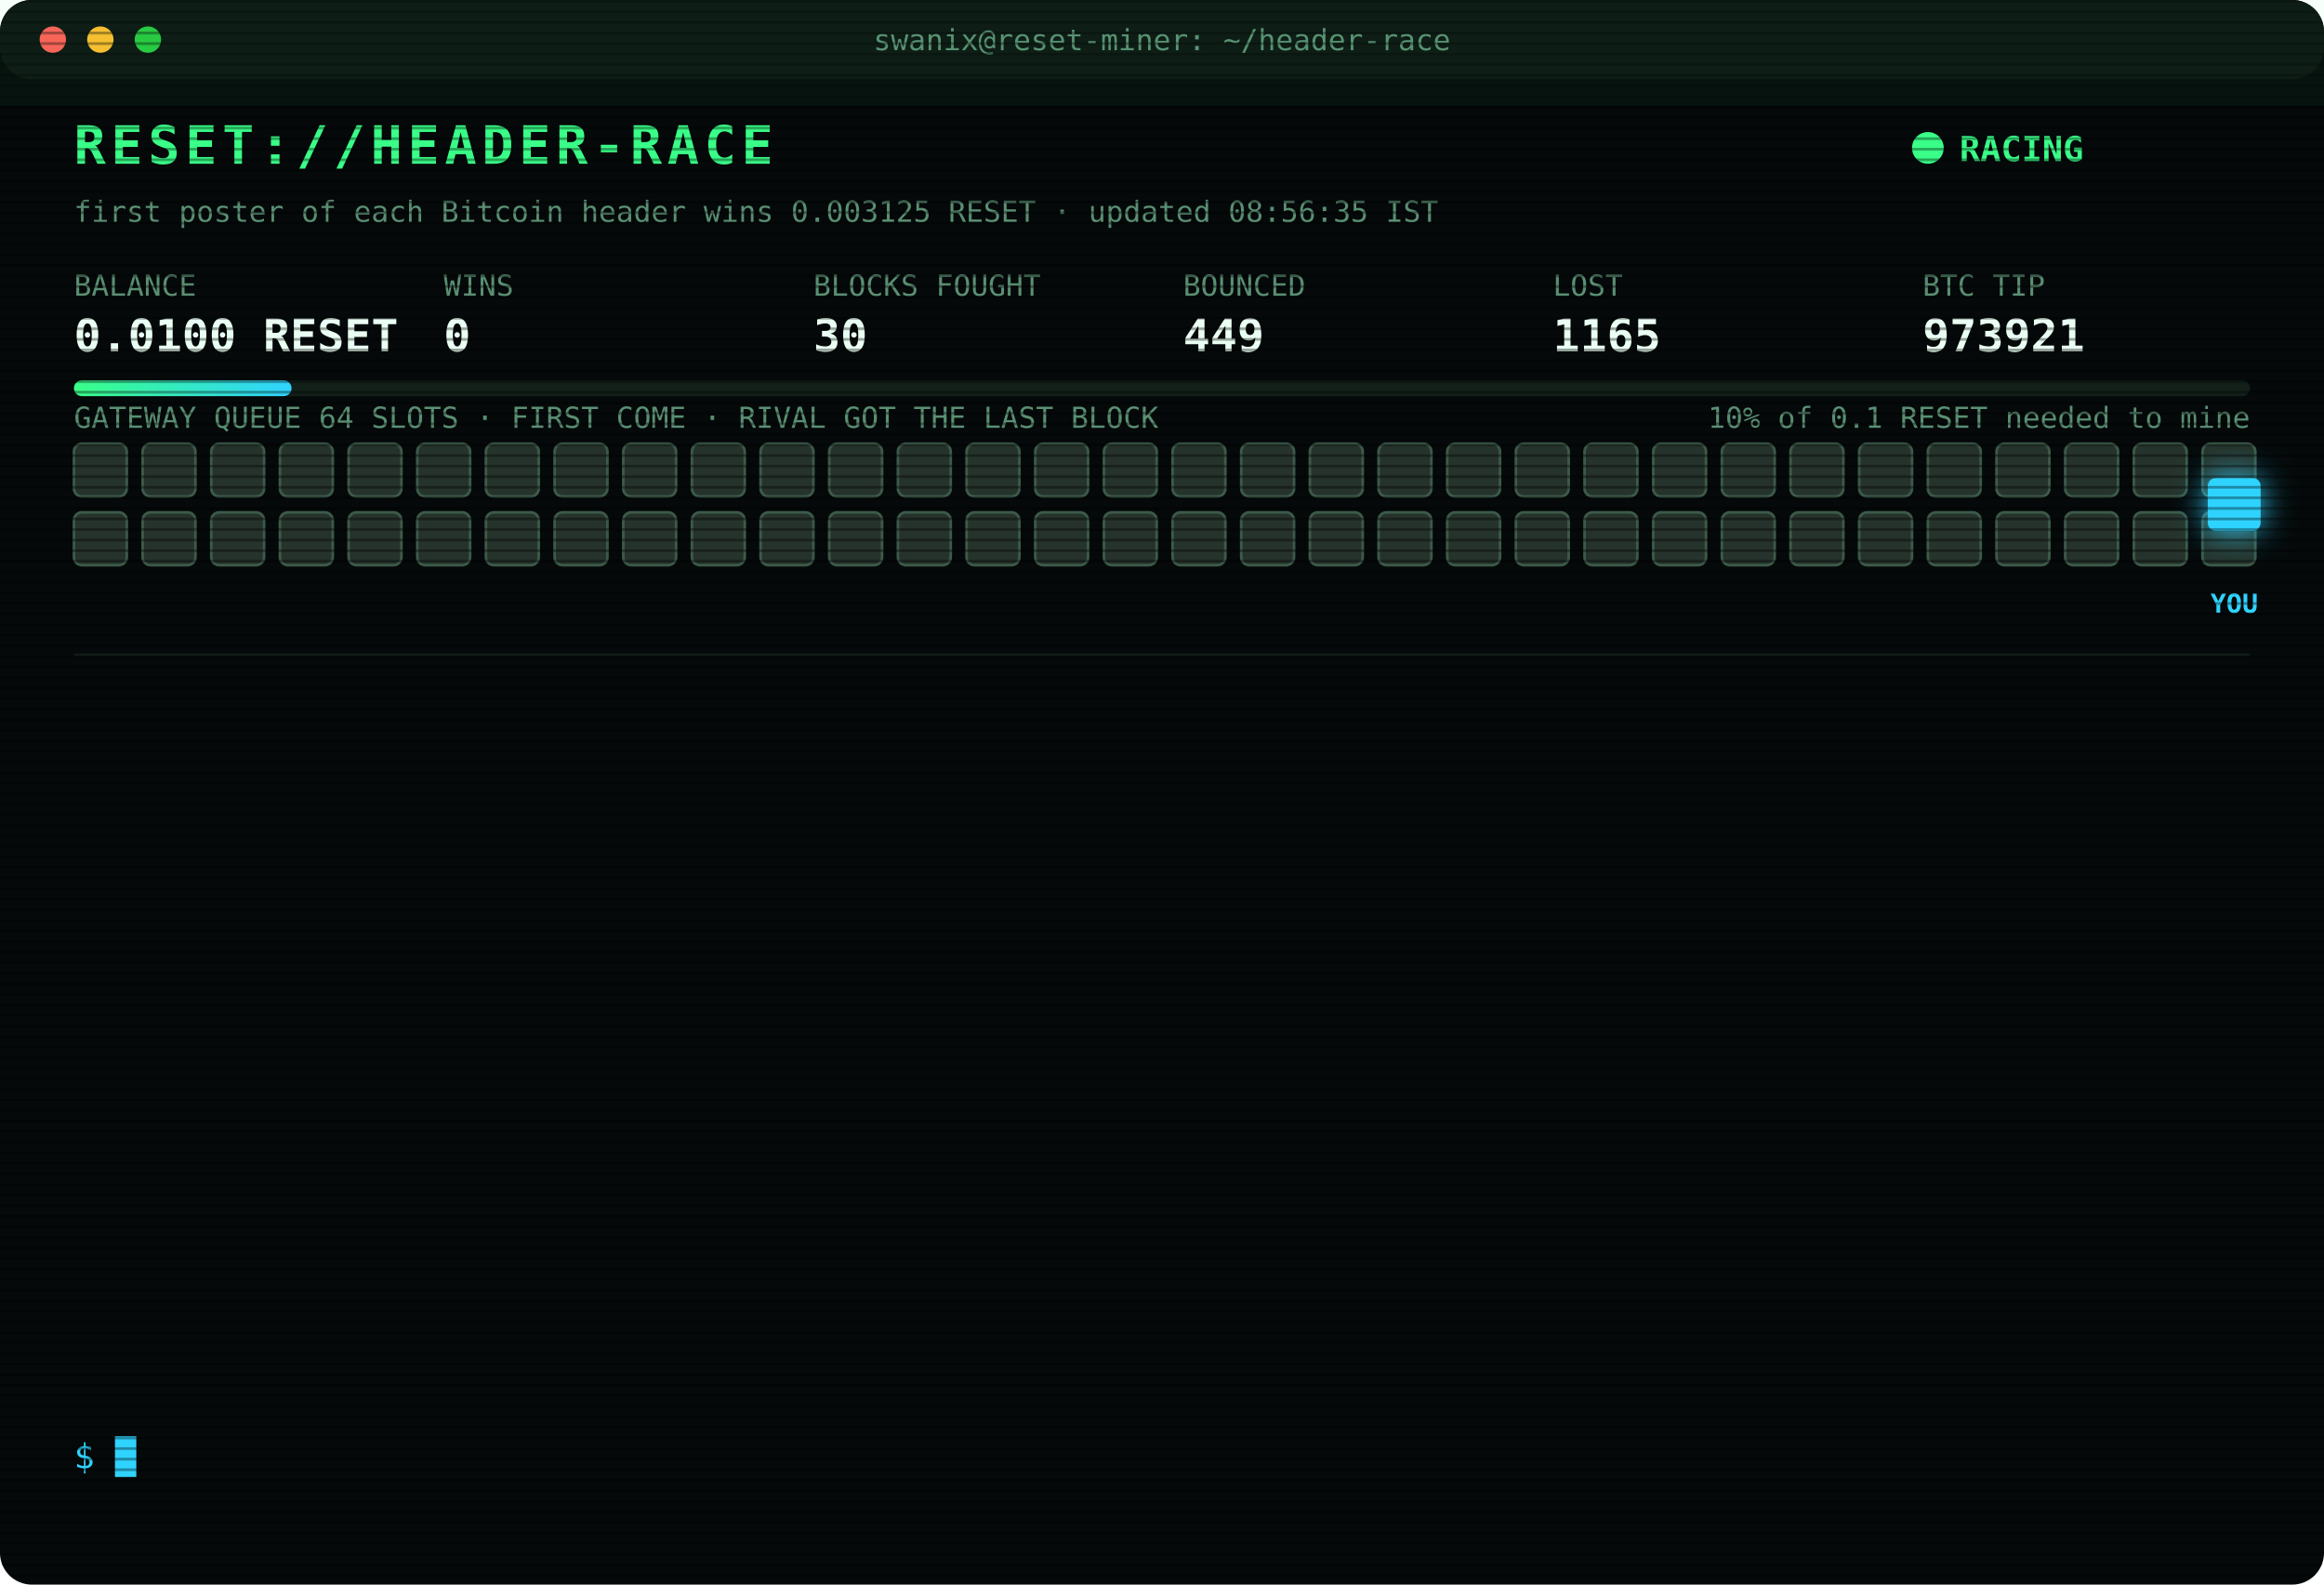
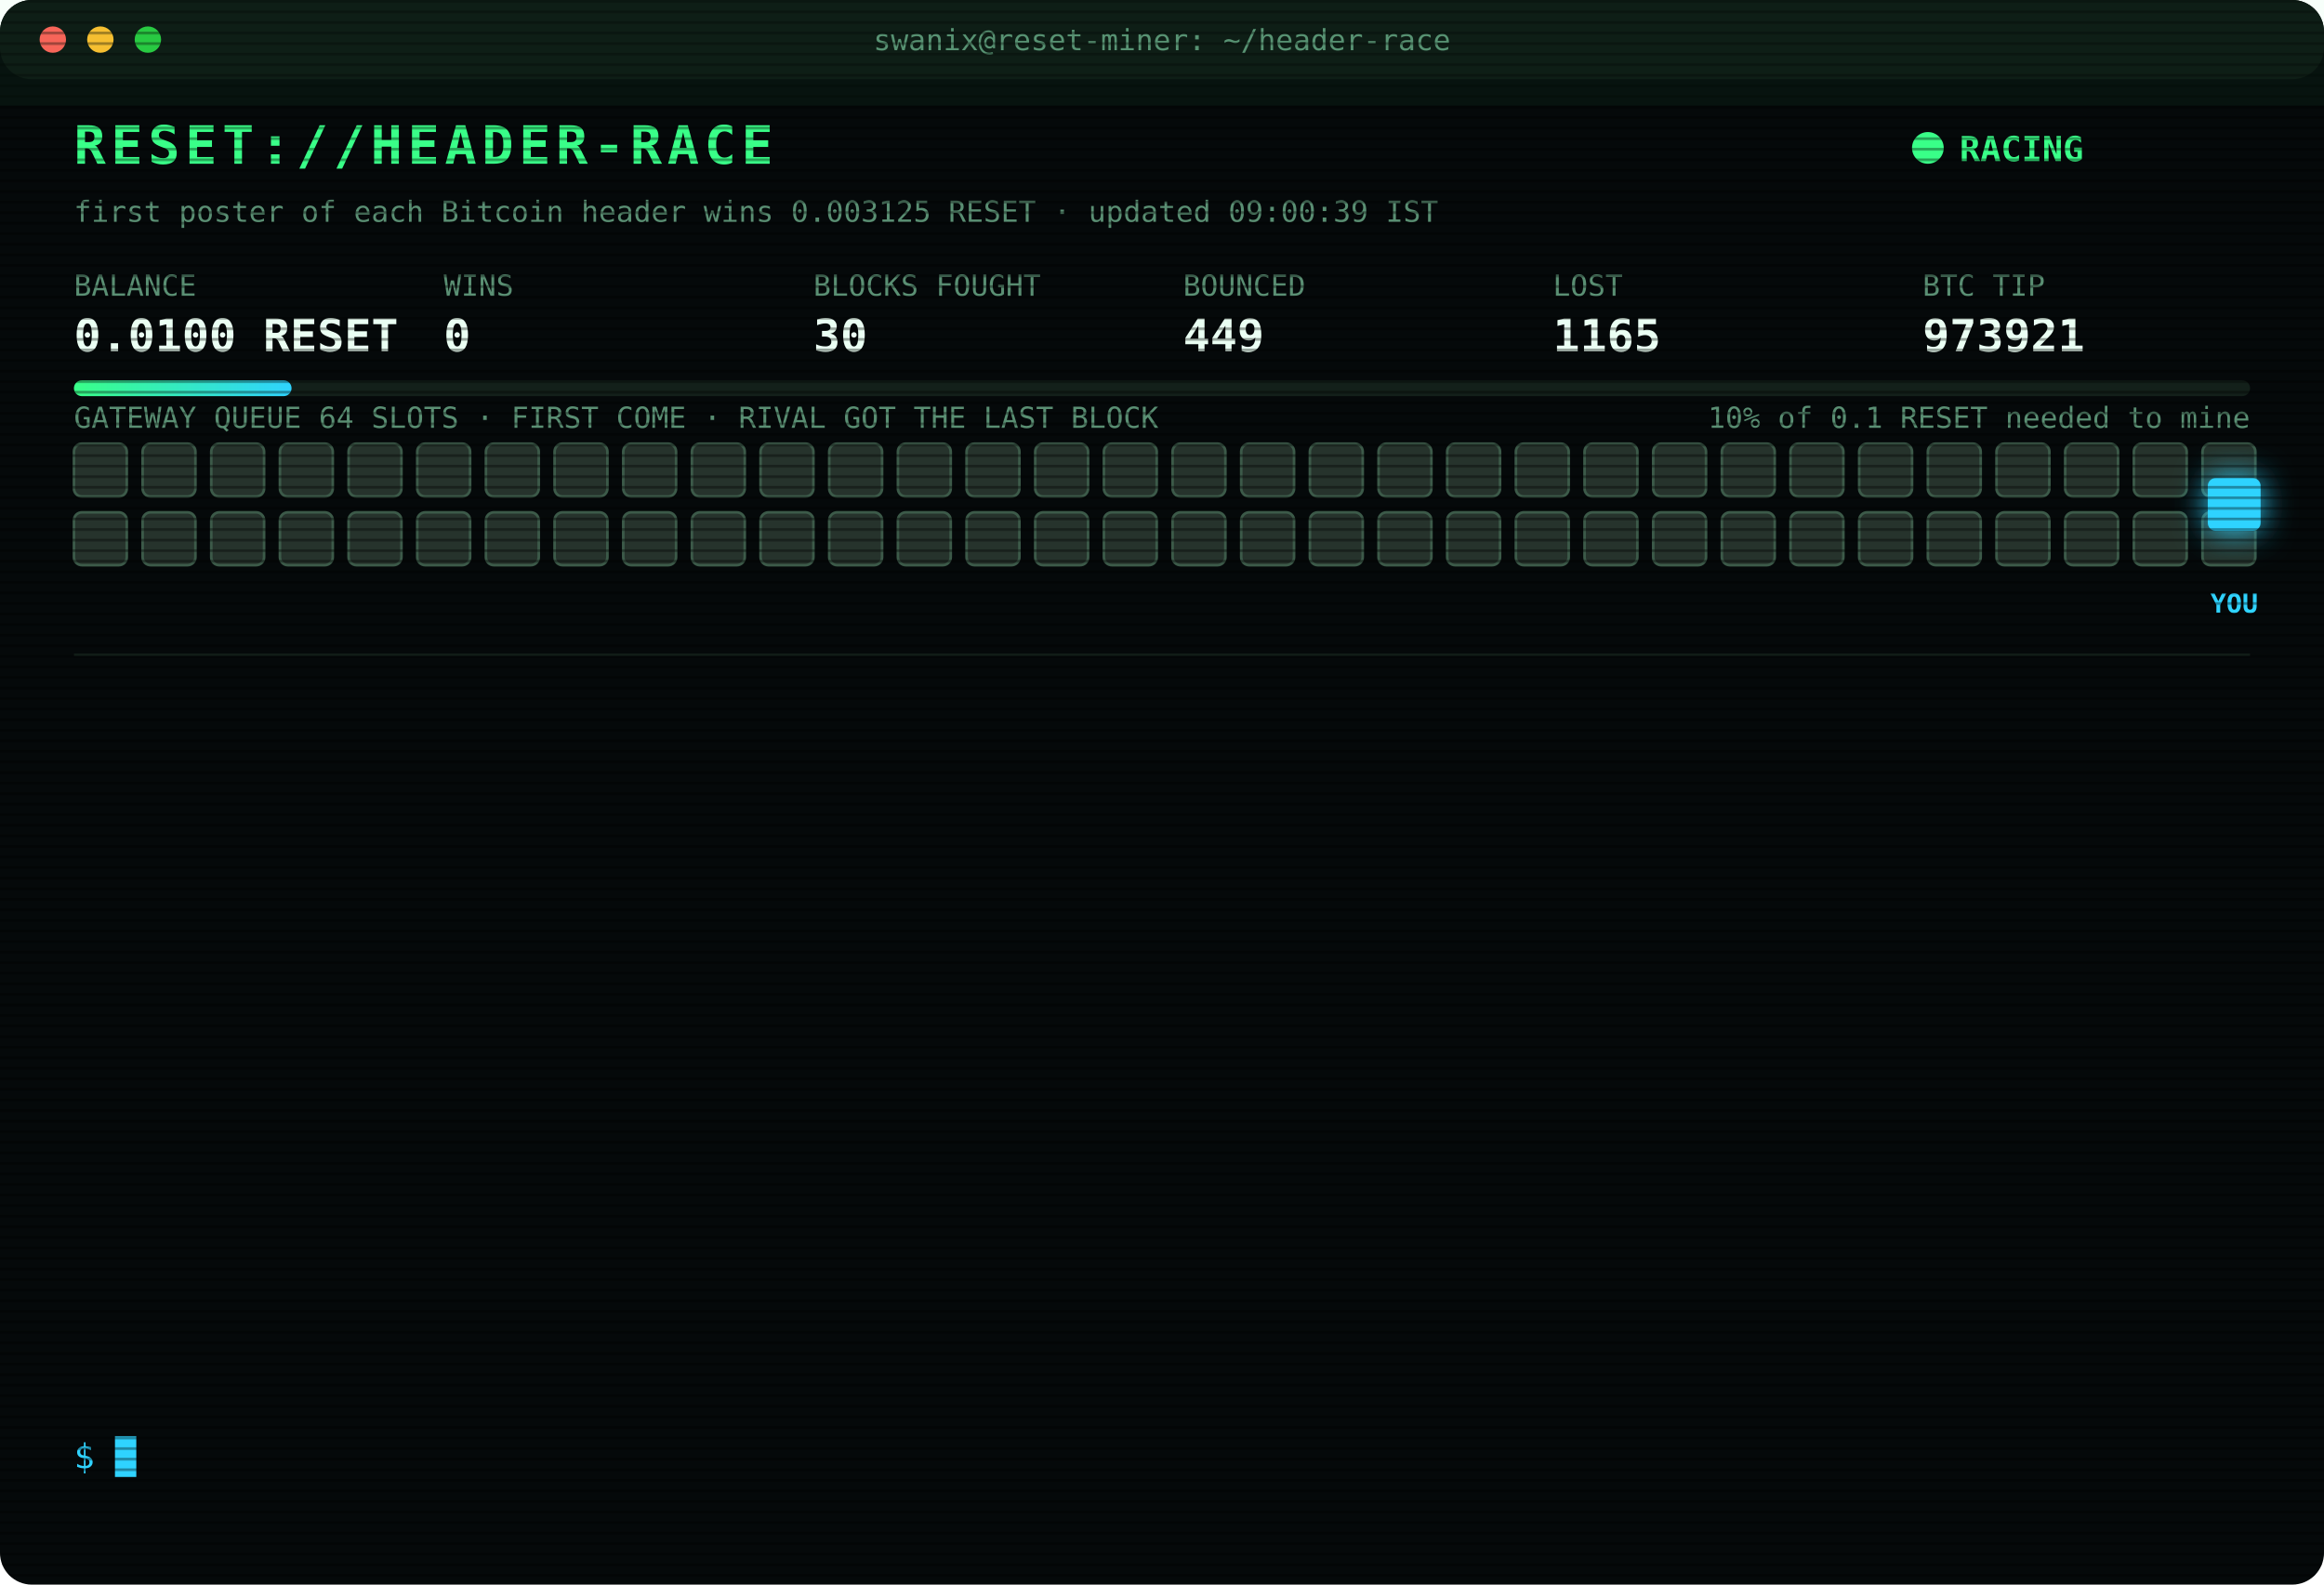
<svg xmlns="http://www.w3.org/2000/svg" width="880" height="600" viewBox="0 0 880 600" font-family="ui-monospace,SFMono-Regular,Menlo,Consolas,monospace">
  <style>
text{font-size:13px;fill:#7CFFB2}
.title{font-size:20px;font-weight:700;fill:#39FF88;letter-spacing:2px;animation:glitch 3s infinite steps(1)}
.sub{fill:#2fd3ff}.k{fill:#5a8f73;font-size:11px}.v{font-size:17px;font-weight:700;fill:#eafff3}
.ts{fill:#3f6b56}.boot{fill:#2fd3ff}.dim{fill:#5a8f73}.bad{fill:#ff4d6d}.warn{fill:#ffd23f}.mag{fill:#ff5cf0}.win{fill:#39FF88;font-weight:700}
.tag{font-size:10px;fill:#2fd3ff;font-weight:700}
.rival{fill:#26332c;stroke:#3c5a49;animation:jam 1.2s infinite alternate}
.idle{fill:#141c18;stroke:#22302a;animation:breathe 4s infinite}
.me{fill:#2fd3ff;filter:drop-shadow(0 0 6px #2fd3ff)}
.hover{animation:nudge 1.1s infinite ease-in-out}.bounce{animation:kick 1.4s infinite}
.ln{opacity:0;animation:in .4s forwards}
.cur{animation:blink 1s infinite steps(1)}
.scan{animation:scan 6s infinite linear}
.led{animation:blink 1.4s infinite}
@keyframes in{from{opacity:0;transform:translateX(-6px)}to{opacity:1;transform:none}}
@keyframes blink{50%{opacity:0}}
@keyframes jam{to{fill:#33463b}}
@keyframes breathe{50%{opacity:.4}}
@keyframes nudge{50%{transform:translateX(-10px)}}
@keyframes kick{0%,100%{transform:none}30%{transform:translateX(-14px)}55%{transform:translateX(10px) translateY(-6px)}}
@keyframes glitch{0%,92%{transform:none}93%{transform:translateX(2px);fill:#ff4d6d}95%{transform:translateX(-2px);fill:#2fd3ff}97%{transform:none}}
@keyframes scan{from{transform:translateY(-40px)}to{transform:translateY(600px)}}
</style>
  <defs>
    <pattern id="sl" width="4" height="4" patternUnits="userSpaceOnUse">
      <rect width="4" height="1" fill="#000" opacity=".35" />
    </pattern>
    <linearGradient id="bar">
      <stop offset="0" stop-color="#39FF88" />
      <stop offset="1" stop-color="#2fd3ff" />
    </linearGradient>
  </defs>
  <rect width="880" height="600" rx="12" fill="#05090a" />
  <rect width="880" height="30" rx="12" fill="#0d1512" />
  <circle cx="20" cy="15" r="5" fill="#ff5f57" />
  <circle cx="38" cy="15" r="5" fill="#febc2e" />
  <circle cx="56" cy="15" r="5" fill="#28c840" />
  <text x="440" y="19" text-anchor="middle" class="k">swanix@reset-miner: ~/header-race</text>
  <text x="28" y="62" class="title">RESET://HEADER-RACE</text>
  <circle class="led" cx="730" cy="56" r="6" fill="#39FF88" />
  <text x="742" y="61" class="win">RACING</text>
-   <text x="28" y="84" class="k">first poster of each Bitcoin header wins 0.003125 RESET · updated 08:56:35 IST</text>
+   <text x="28" y="84" class="k">first poster of each Bitcoin header wins 0.003125 RESET · updated 09:00:39 IST</text>
  <text x="28" y="112" class="k">BALANCE</text>
  <text x="28" y="133" class="v">0.0100 RESET</text>
  <text x="168" y="112" class="k">WINS</text>
  <text x="168" y="133" class="v">0</text>
  <text x="308" y="112" class="k">BLOCKS FOUGHT</text>
  <text x="308" y="133" class="v">30</text>
  <text x="448" y="112" class="k">BOUNCED</text>
  <text x="448" y="133" class="v">449</text>
  <text x="588" y="112" class="k">LOST</text>
  <text x="588" y="133" class="v">1165</text>
  <text x="728" y="112" class="k">BTC TIP</text>
  <text x="728" y="133" class="v">973921</text>
  <rect x="28" y="144" width="824" height="6" rx="3" fill="#13201a" />
  <rect x="28" y="144" width="82.4" height="6" rx="3" fill="url(#bar)" />
  <text x="852" y="162" text-anchor="end" class="k">10% of 0.1 RESET needed to mine</text>
  <text x="28" y="162" class="k">GATEWAY QUEUE 64 SLOTS · FIRST COME · RIVAL GOT THE LAST BLOCK</text>
  <rect class="rival" x="28" y="168" width="20" height="20" rx="3" style="animation-delay:0.00s" />
  <rect class="rival" x="54" y="168" width="20" height="20" rx="3" style="animation-delay:0.05s" />
  <rect class="rival" x="80" y="168" width="20" height="20" rx="3" style="animation-delay:0.10s" />
  <rect class="rival" x="106" y="168" width="20" height="20" rx="3" style="animation-delay:0.15s" />
  <rect class="rival" x="132" y="168" width="20" height="20" rx="3" style="animation-delay:0.20s" />
  <rect class="rival" x="158" y="168" width="20" height="20" rx="3" style="animation-delay:0.25s" />
  <rect class="rival" x="184" y="168" width="20" height="20" rx="3" style="animation-delay:0.30s" />
  <rect class="rival" x="210" y="168" width="20" height="20" rx="3" style="animation-delay:0.35s" />
  <rect class="rival" x="236" y="168" width="20" height="20" rx="3" style="animation-delay:0.40s" />
  <rect class="rival" x="262" y="168" width="20" height="20" rx="3" style="animation-delay:0.45s" />
  <rect class="rival" x="288" y="168" width="20" height="20" rx="3" style="animation-delay:0.50s" />
  <rect class="rival" x="314" y="168" width="20" height="20" rx="3" style="animation-delay:0.55s" />
  <rect class="rival" x="340" y="168" width="20" height="20" rx="3" style="animation-delay:0.60s" />
  <rect class="rival" x="366" y="168" width="20" height="20" rx="3" style="animation-delay:0.65s" />
  <rect class="rival" x="392" y="168" width="20" height="20" rx="3" style="animation-delay:0.70s" />
  <rect class="rival" x="418" y="168" width="20" height="20" rx="3" style="animation-delay:0.75s" />
  <rect class="rival" x="444" y="168" width="20" height="20" rx="3" style="animation-delay:0.80s" />
  <rect class="rival" x="470" y="168" width="20" height="20" rx="3" style="animation-delay:0.85s" />
  <rect class="rival" x="496" y="168" width="20" height="20" rx="3" style="animation-delay:0.90s" />
  <rect class="rival" x="522" y="168" width="20" height="20" rx="3" style="animation-delay:0.95s" />
  <rect class="rival" x="548" y="168" width="20" height="20" rx="3" style="animation-delay:1.00s" />
  <rect class="rival" x="574" y="168" width="20" height="20" rx="3" style="animation-delay:1.05s" />
  <rect class="rival" x="600" y="168" width="20" height="20" rx="3" style="animation-delay:1.10s" />
  <rect class="rival" x="626" y="168" width="20" height="20" rx="3" style="animation-delay:1.15s" />
  <rect class="rival" x="652" y="168" width="20" height="20" rx="3" style="animation-delay:1.20s" />
  <rect class="rival" x="678" y="168" width="20" height="20" rx="3" style="animation-delay:1.25s" />
  <rect class="rival" x="704" y="168" width="20" height="20" rx="3" style="animation-delay:1.30s" />
  <rect class="rival" x="730" y="168" width="20" height="20" rx="3" style="animation-delay:1.35s" />
  <rect class="rival" x="756" y="168" width="20" height="20" rx="3" style="animation-delay:1.40s" />
  <rect class="rival" x="782" y="168" width="20" height="20" rx="3" style="animation-delay:1.45s" />
  <rect class="rival" x="808" y="168" width="20" height="20" rx="3" style="animation-delay:1.50s" />
  <rect class="rival" x="834" y="168" width="20" height="20" rx="3" style="animation-delay:1.55s" />
  <rect class="rival" x="28" y="194" width="20" height="20" rx="3" style="animation-delay:1.60s" />
  <rect class="rival" x="54" y="194" width="20" height="20" rx="3" style="animation-delay:1.65s" />
  <rect class="rival" x="80" y="194" width="20" height="20" rx="3" style="animation-delay:1.70s" />
  <rect class="rival" x="106" y="194" width="20" height="20" rx="3" style="animation-delay:1.75s" />
  <rect class="rival" x="132" y="194" width="20" height="20" rx="3" style="animation-delay:1.80s" />
  <rect class="rival" x="158" y="194" width="20" height="20" rx="3" style="animation-delay:1.85s" />
  <rect class="rival" x="184" y="194" width="20" height="20" rx="3" style="animation-delay:1.90s" />
  <rect class="rival" x="210" y="194" width="20" height="20" rx="3" style="animation-delay:1.95s" />
  <rect class="rival" x="236" y="194" width="20" height="20" rx="3" style="animation-delay:2.00s" />
  <rect class="rival" x="262" y="194" width="20" height="20" rx="3" style="animation-delay:2.05s" />
  <rect class="rival" x="288" y="194" width="20" height="20" rx="3" style="animation-delay:2.10s" />
  <rect class="rival" x="314" y="194" width="20" height="20" rx="3" style="animation-delay:2.15s" />
  <rect class="rival" x="340" y="194" width="20" height="20" rx="3" style="animation-delay:2.20s" />
  <rect class="rival" x="366" y="194" width="20" height="20" rx="3" style="animation-delay:2.25s" />
  <rect class="rival" x="392" y="194" width="20" height="20" rx="3" style="animation-delay:2.30s" />
  <rect class="rival" x="418" y="194" width="20" height="20" rx="3" style="animation-delay:2.35s" />
  <rect class="rival" x="444" y="194" width="20" height="20" rx="3" style="animation-delay:2.40s" />
  <rect class="rival" x="470" y="194" width="20" height="20" rx="3" style="animation-delay:2.45s" />
  <rect class="rival" x="496" y="194" width="20" height="20" rx="3" style="animation-delay:2.50s" />
  <rect class="rival" x="522" y="194" width="20" height="20" rx="3" style="animation-delay:2.55s" />
  <rect class="rival" x="548" y="194" width="20" height="20" rx="3" style="animation-delay:2.60s" />
  <rect class="rival" x="574" y="194" width="20" height="20" rx="3" style="animation-delay:2.65s" />
  <rect class="rival" x="600" y="194" width="20" height="20" rx="3" style="animation-delay:2.70s" />
  <rect class="rival" x="626" y="194" width="20" height="20" rx="3" style="animation-delay:2.75s" />
  <rect class="rival" x="652" y="194" width="20" height="20" rx="3" style="animation-delay:2.80s" />
  <rect class="rival" x="678" y="194" width="20" height="20" rx="3" style="animation-delay:2.85s" />
  <rect class="rival" x="704" y="194" width="20" height="20" rx="3" style="animation-delay:2.90s" />
  <rect class="rival" x="730" y="194" width="20" height="20" rx="3" style="animation-delay:2.95s" />
  <rect class="rival" x="756" y="194" width="20" height="20" rx="3" style="animation-delay:3.00s" />
  <rect class="rival" x="782" y="194" width="20" height="20" rx="3" style="animation-delay:3.05s" />
  <rect class="rival" x="808" y="194" width="20" height="20" rx="3" style="animation-delay:3.10s" />
  <rect class="rival" x="834" y="194" width="20" height="20" rx="3" style="animation-delay:3.15s" />
  <g class="hover">
    <rect class="me" x="836" y="181" width="20" height="20" rx="3" />
    <text class="tag" x="846" y="232" text-anchor="middle">YOU</text>
  </g>
  <line x1="28" x2="852" y1="248" y2="248" stroke="#13201a" />
  <g class="ln" style="animation-delay:0.40s">
    <text x="28" y="270" class="ts">07:14:35</text>
    <text x="104" y="270" class="bad">[GATEWAY DOWN] no response · 5001ms</text>
  </g>
  <g class="ln" style="animation-delay:0.65s">
    <text x="28" y="292" class="ts">07:19:46</text>
    <text x="104" y="292" class="bad">[LOST] #973910 taken by a rival miner</text>
  </g>
  <g class="ln" style="animation-delay:0.90s">
    <text x="28" y="314" class="ts">07:24:33</text>
    <text x="104" y="314" class="bad">[LOST] #973911 taken by a rival miner</text>
  </g>
  <g class="ln" style="animation-delay:1.15s">
    <text x="28" y="336" class="ts">07:48:17</text>
    <text x="104" y="336" class="bad">[LOST] #973912 taken by a rival miner</text>
  </g>
  <g class="ln" style="animation-delay:1.40s">
    <text x="28" y="358" class="ts">07:50:34</text>
    <text x="104" y="358" class="bad">[LOST] #973913 taken by a rival miner</text>
  </g>
  <g class="ln" style="animation-delay:1.65s">
    <text x="28" y="380" class="ts">07:54:35</text>
    <text x="104" y="380" class="bad">[LOST] #973914 taken by a rival miner</text>
  </g>
  <g class="ln" style="animation-delay:1.90s">
    <text x="28" y="402" class="ts">08:07:54</text>
    <text x="104" y="402" class="bad">[LOST] #973915 taken by a rival miner</text>
  </g>
  <g class="ln" style="animation-delay:2.15s">
    <text x="28" y="424" class="ts">08:13:48</text>
    <text x="104" y="424" class="bad">[LOST] #973916 taken by a rival miner</text>
  </g>
  <g class="ln" style="animation-delay:2.40s">
    <text x="28" y="446" class="ts">08:14:50</text>
    <text x="104" y="446" class="bad">[LOST] #973917 taken by a rival miner</text>
  </g>
  <g class="ln" style="animation-delay:2.65s">
    <text x="28" y="468" class="ts">08:16:52</text>
    <text x="104" y="468" class="bad">[LOST] #973918 taken by a rival miner</text>
  </g>
  <g class="ln" style="animation-delay:2.90s">
    <text x="28" y="490" class="ts">08:27:33</text>
    <text x="104" y="490" class="bad">[LOST] #973919 taken by a rival miner</text>
  </g>
  <g class="ln" style="animation-delay:3.15s">
    <text x="28" y="512" class="ts">08:41:56</text>
    <text x="104" y="512" class="bad">[LOST] #973920 taken by a rival miner</text>
  </g>
  <g class="ln" style="animation-delay:3.40s">
    <text x="28" y="534" class="ts">08:56:35</text>
    <text x="104" y="534" class="bad">[LOST] #973921 taken by a rival miner</text>
  </g>
  <text x="28" y="556" class="sub">$ <tspan class="cur">█</tspan>
  </text>
  <rect width="880" height="600" rx="12" fill="url(#sl)" pointer-events="none" />
  <rect class="scan" width="880" height="40" fill="#39FF88" opacity=".04" />
</svg>
